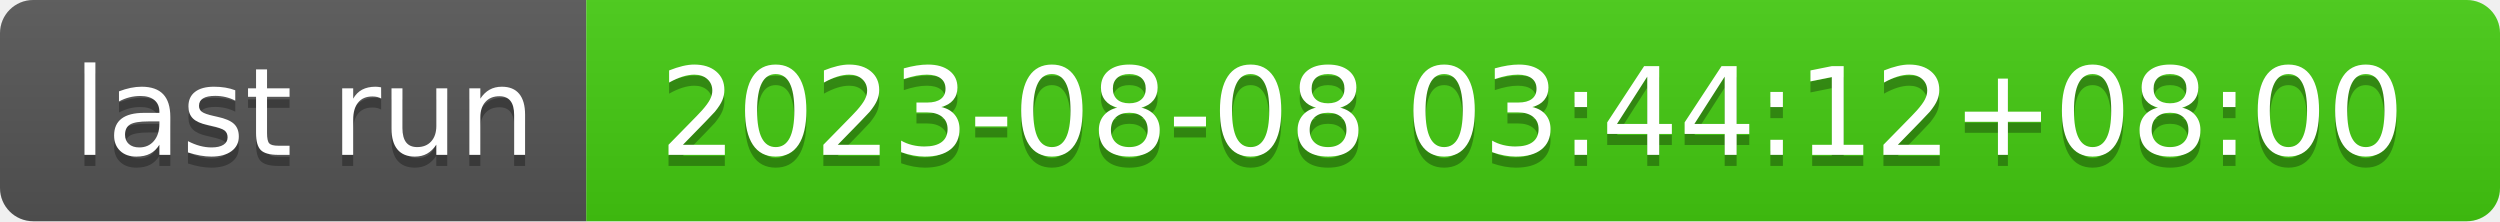
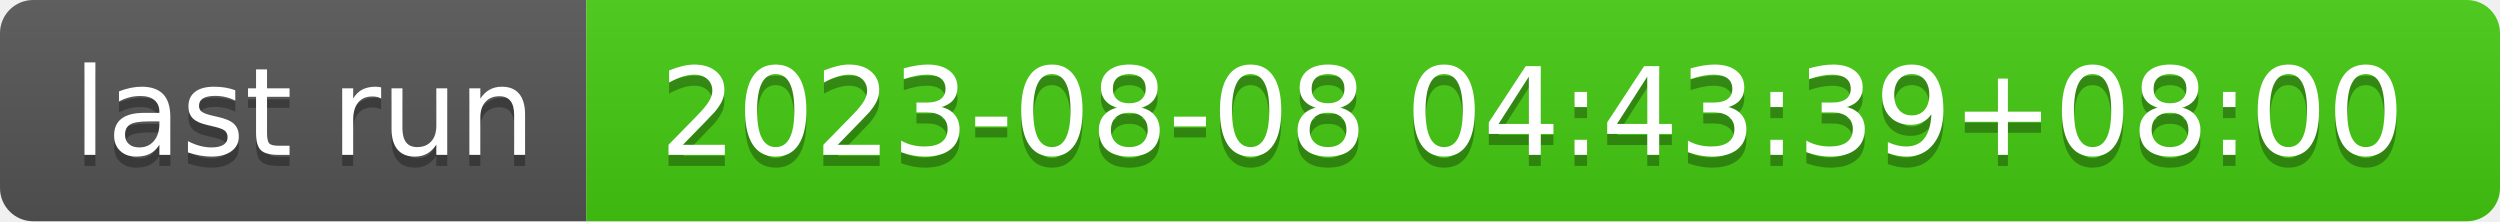
- <svg xmlns="http://www.w3.org/2000/svg" width="226" height="20" role="img" aria-label="last run: 2023-08-08 03:44:12+08:00">
+ <svg xmlns="http://www.w3.org/2000/svg" width="226" height="20" role="img" aria-label="last run: 2023-08-08 04:43:39+08:00">
  <linearGradient id="s" x2="0" y2="100%">
    <stop offset="0" stop-color="#bbb" stop-opacity=".1" />
    <stop offset="1" stop-opacity=".1" />
  </linearGradient>
  <clipPath id="r">
    <rect width="226" height="20" rx="3" fill="#fff" />
  </clipPath>
  <g clip-path="url(#r)">
    <rect width="53" height="20" fill="#555" />
    <rect x="53" width="173" height="20" fill="#4c1" />
    <rect width="226" height="20" fill="url(#s)" />
  </g>
  <g fill="#fff" text-anchor="middle" font-family="Verdana,Geneva,DejaVu Sans,sans-serif" text-rendering="geometricPrecision" font-size="110">
    <text aria-hidden="true" x="275" y="150" fill="#010101" fill-opacity=".3" transform="scale(.1)" textLength="430">last run</text>
    <text x="275" y="140" transform="scale(.1)" fill="#fff" textLength="430">last run</text>
-     <text aria-hidden="true" x="1385" y="150" fill="#010101" fill-opacity=".3" transform="scale(.1)" textLength="1630">2023-08-08 03:44:12+08:00</text>
-     <text x="1385" y="140" transform="scale(.1)" fill="#fff" textLength="1630">2023-08-08 03:44:12+08:00</text>
+     <text aria-hidden="true" x="1385" y="150" fill="#010101" fill-opacity=".3" transform="scale(.1)" textLength="1630">2023-08-08 04:43:39+08:00</text>
+     <text x="1385" y="140" transform="scale(.1)" fill="#fff" textLength="1630">2023-08-08 04:43:39+08:00</text>
  </g>
</svg>
